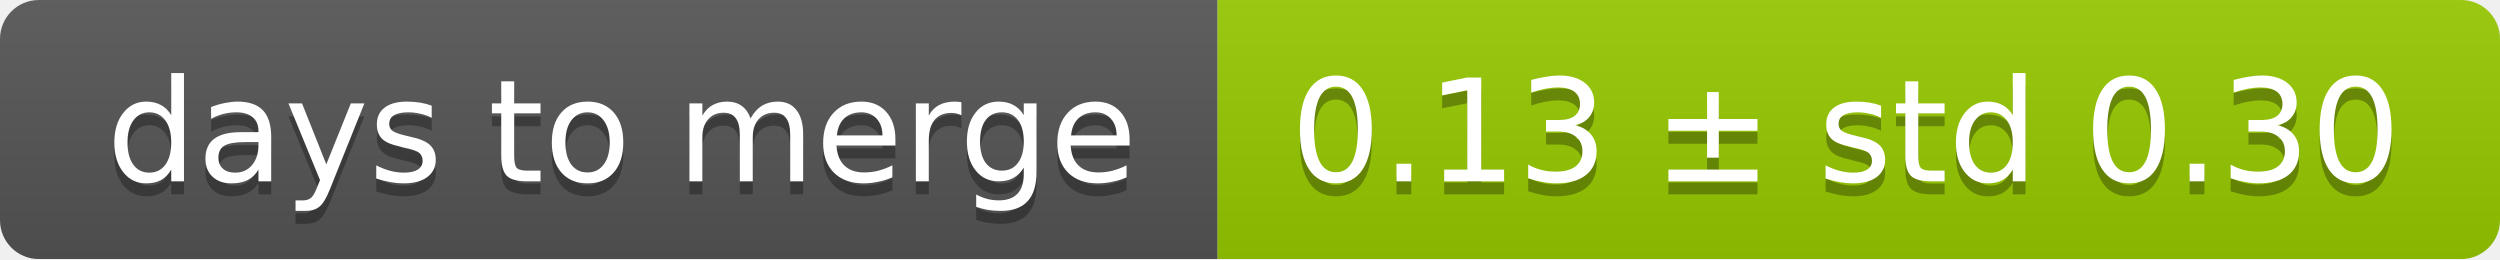
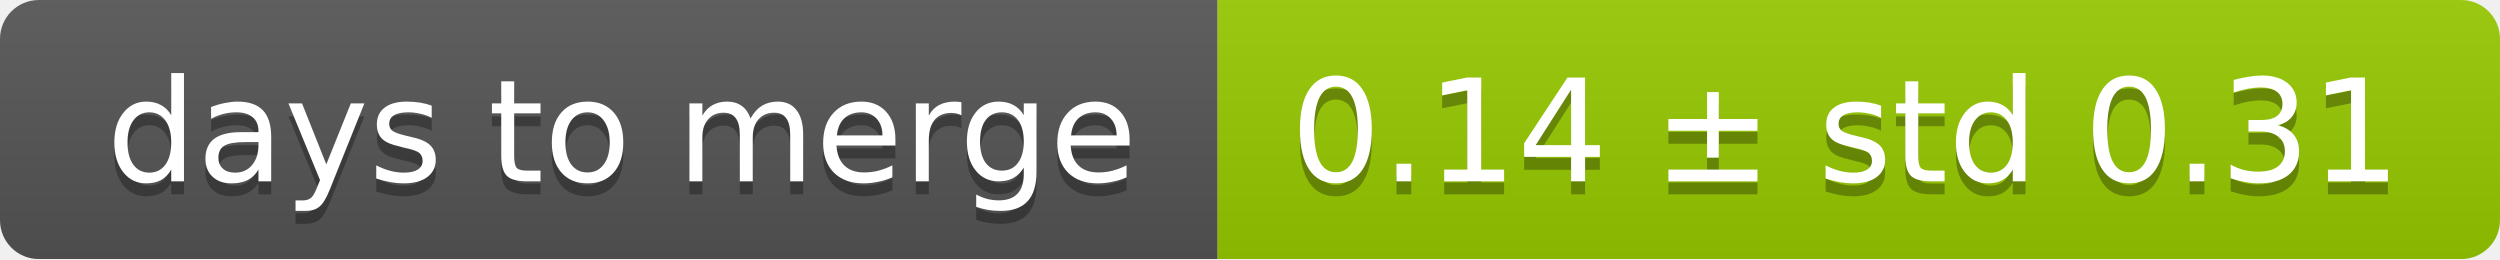
<svg xmlns="http://www.w3.org/2000/svg" width="193" height="20">
  <linearGradient id="smooth" x2="0" y2="100%">
    <stop offset="0" stop-color="#bbb" stop-opacity=".1" />
    <stop offset="1" stop-opacity=".1" />
  </linearGradient>
  <mask id="round">
    <rect width="193" height="20" rx="3" fill="#fff" />
  </mask>
  <g mask="url(#round)">
    <rect width="94" height="20" fill="#555" />
    <rect x="94" width="99" height="20" fill="#97ca00" />
    <rect width="193" height="20" fill="url(#smooth)" />
  </g>
  <g fill="#fff" text-anchor="middle" font-family="DejaVu Sans,Verdana,Geneva,sans-serif" font-size="11">
    <text x="48" y="15" fill="#010101" fill-opacity=".3">days to merge</text>
    <text x="48" y="14">days to merge</text>
-     <text x="142.5" y="15" fill="#010101" fill-opacity=".3">0.13 ± std 0.30</text>
-     <text x="142.5" y="14">0.13 ± std 0.30</text>
+     <text x="142.5" y="15" fill="#010101" fill-opacity=".3">0.14 ± std 0.31</text>
+     <text x="142.5" y="14">0.14 ± std 0.31</text>
  </g>
</svg>
